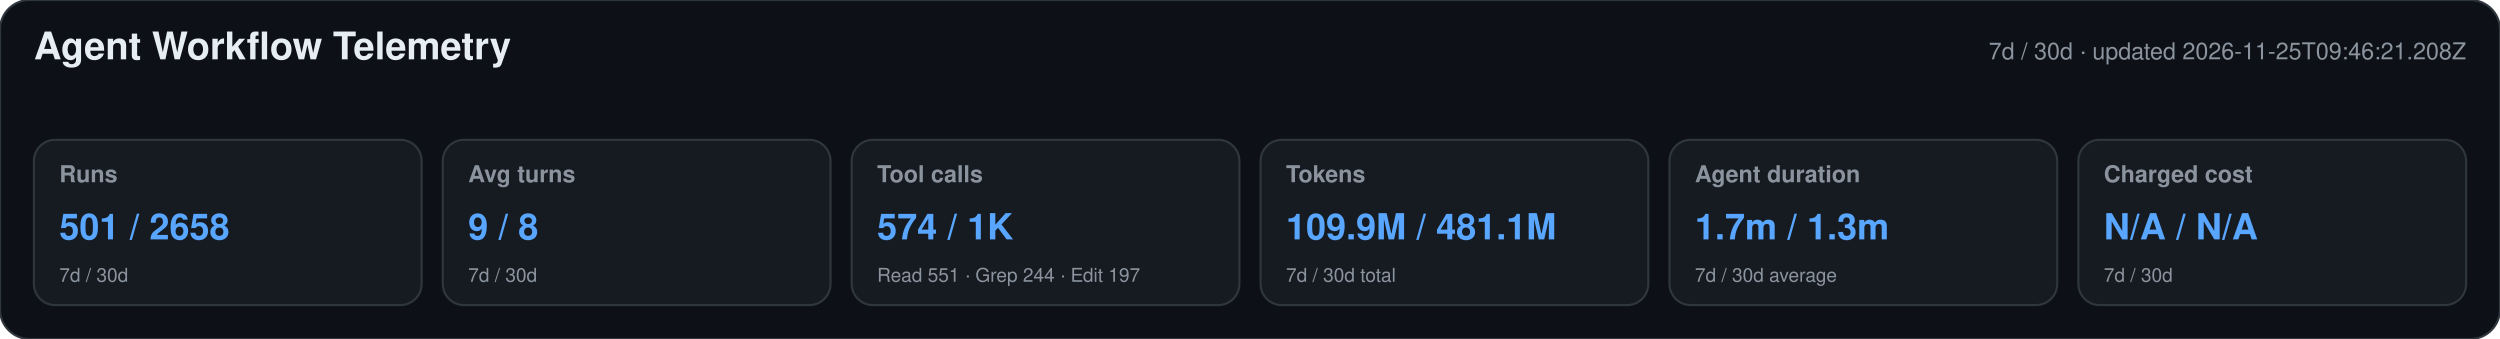
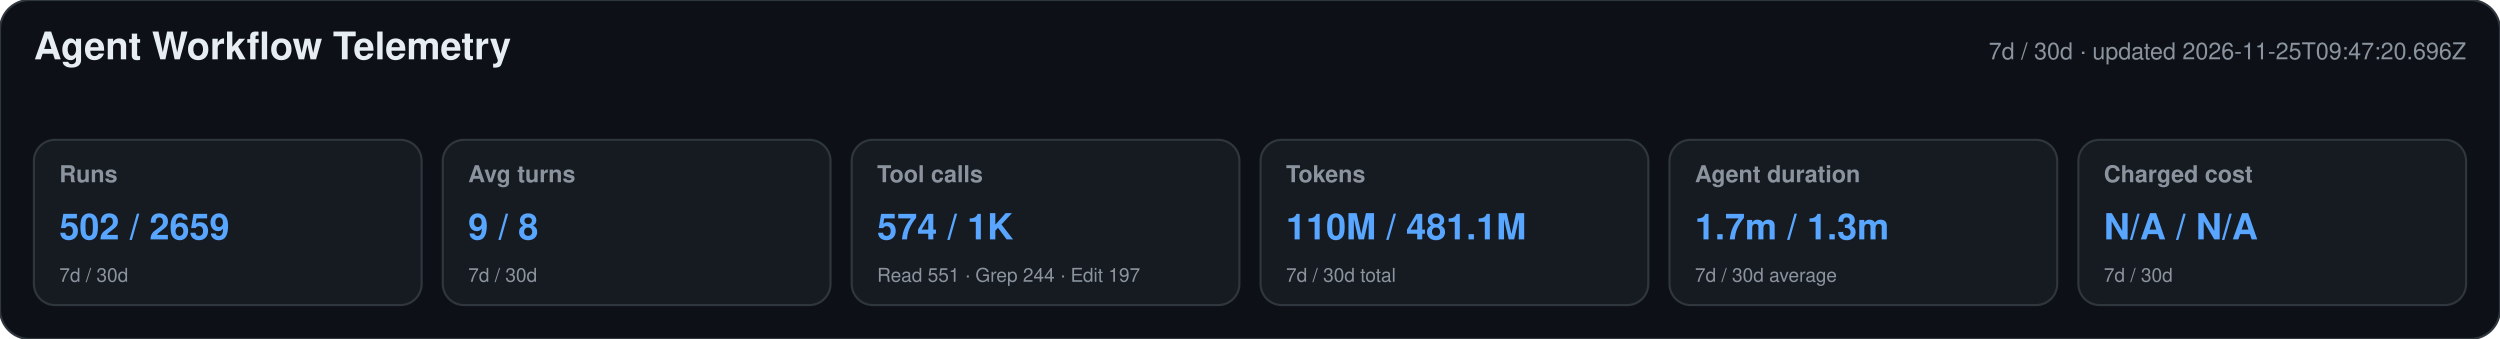
<svg xmlns="http://www.w3.org/2000/svg" width="1180" height="160" viewBox="0 0 1180 160" role="img" aria-labelledby="title desc">
  <style>text{font-family:-apple-system,BlinkMacSystemFont,"Segoe UI",Helvetica,Arial,sans-serif}.heading{font-size:18px;font-weight:650;fill:#e6edf3}.meta,.label,.secondary{fill:#8b949e}.meta,.label{font-size:11px}.label{font-weight:600}.primary{font-size:17px;font-weight:700;fill:#58a6ff}.secondary{font-size:9px}</style>
  <rect width="1180" height="160" rx="14" fill="#0d1117" stroke="#30363d" />
  <text x="16" y="28" class="heading">Agent Workflow Telemetry</text>
-   <text x="1164" y="28" text-anchor="end" class="meta">7d / 30d · updated 2026-11-25T09:46:21.208Z</text>
+   <text x="1164" y="28" text-anchor="end" class="meta">7d / 30d · updated 2026-11-25T09:47:20.696Z</text>
  <g>
    <rect x="16" y="66" width="183" height="78" rx="10" fill="#161b22" stroke="#30363d" />
    <text x="28" y="86" class="label">Runs</text>
-     <text x="28" y="113" class="primary">501 / 2658</text>
+     <text x="28" y="113" class="primary">502 / 2659</text>
    <text x="28" y="133" class="secondary">7d / 30d</text>
  </g>
  <g>
    <rect x="209" y="66" width="183" height="78" rx="10" fill="#161b22" stroke="#30363d" />
    <text x="221" y="86" class="label">Avg turns</text>
    <text x="221" y="113" class="primary">9 / 8</text>
    <text x="221" y="133" class="secondary">7d / 30d</text>
  </g>
  <g>
    <rect x="402" y="66" width="183" height="78" rx="10" fill="#161b22" stroke="#30363d" />
    <text x="414" y="86" class="label">Tool calls</text>
    <text x="414" y="113" class="primary">574 / 1K</text>
    <text x="414" y="133" class="secondary">Read 551 · Grep 244 · Edit 197</text>
  </g>
  <g>
    <rect x="595" y="66" width="183" height="78" rx="10" fill="#161b22" stroke="#30363d" />
    <text x="607" y="86" class="label">Tokens</text>
-     <text x="607" y="113" class="primary">109.9M / 481.1M</text>
+     <text x="607" y="113" class="primary">110M / 481.1M</text>
    <text x="607" y="133" class="secondary">7d / 30d total</text>
  </g>
  <g>
    <rect x="788" y="66" width="183" height="78" rx="10" fill="#161b22" stroke="#30363d" />
    <text x="800" y="86" class="label">Agent duration</text>
    <text x="800" y="113" class="primary">1.7m / 1.3m</text>
    <text x="800" y="133" class="secondary">7d / 30d average</text>
  </g>
  <g>
    <rect x="981" y="66" width="183" height="78" rx="10" fill="#161b22" stroke="#30363d" />
    <text x="993" y="86" class="label">Charged cost</text>
    <text x="993" y="113" class="primary">N/A / N/A</text>
    <text x="993" y="133" class="secondary">7d / 30d</text>
  </g>
</svg>
